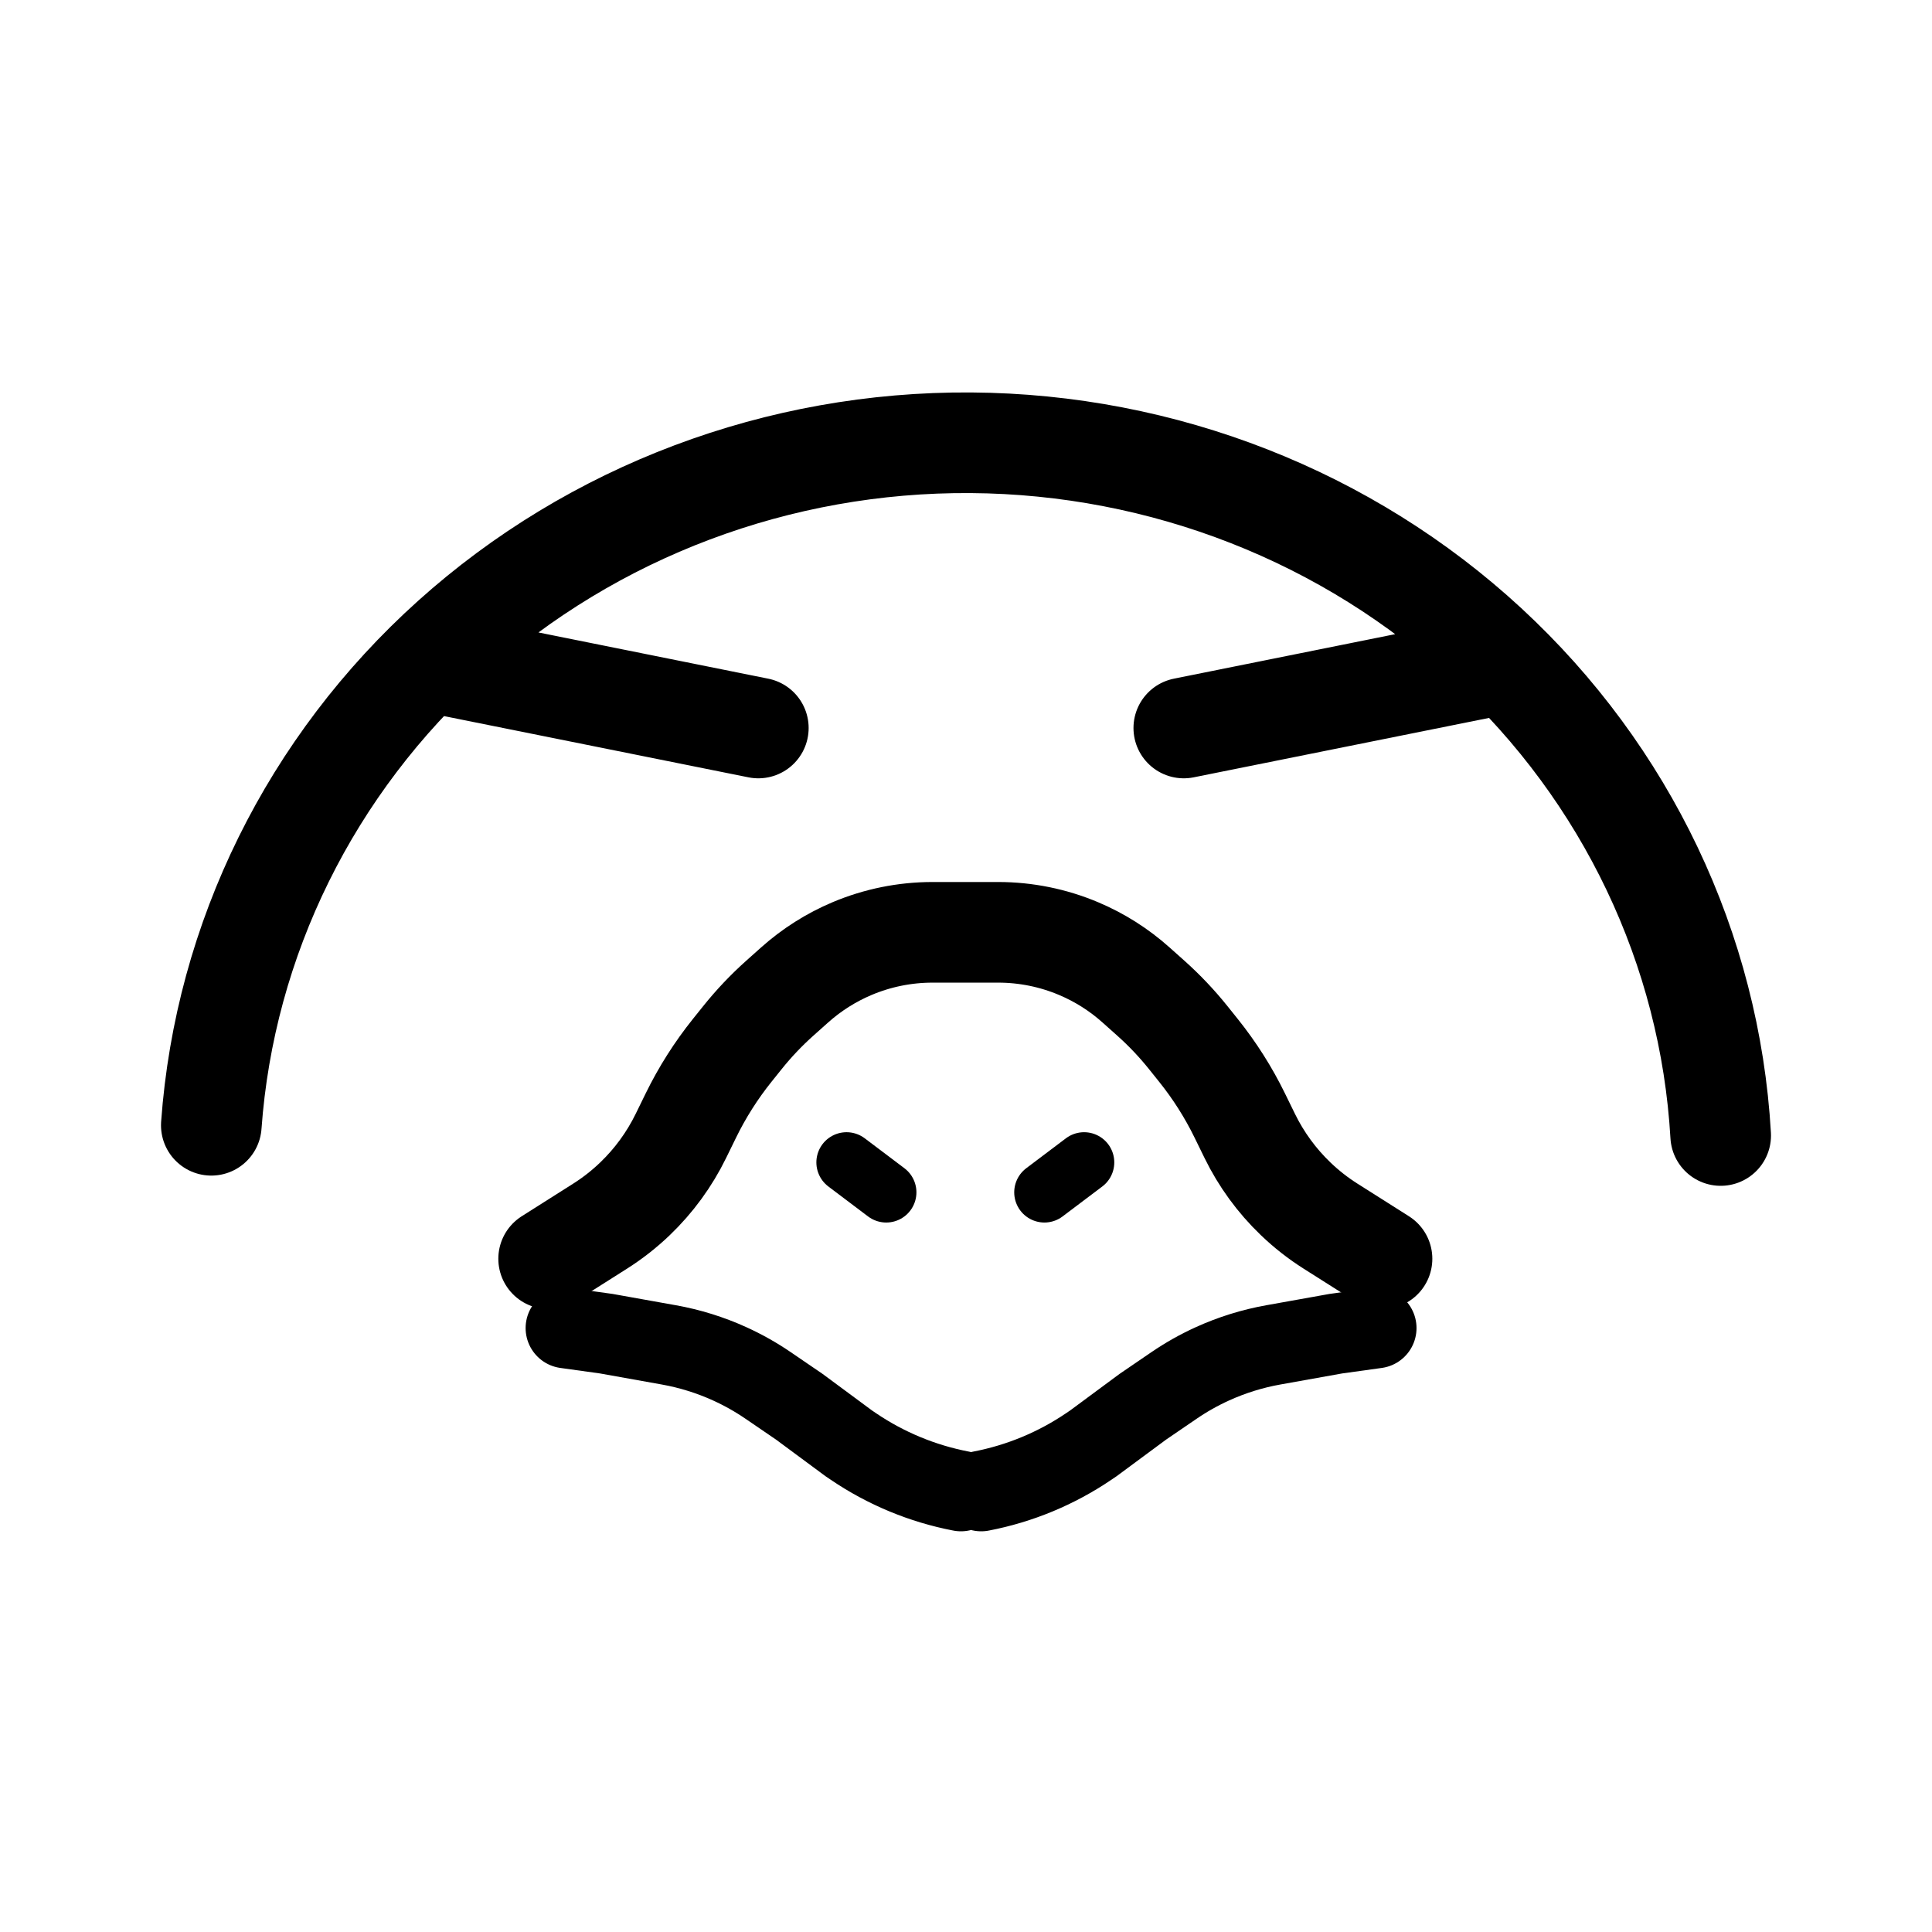
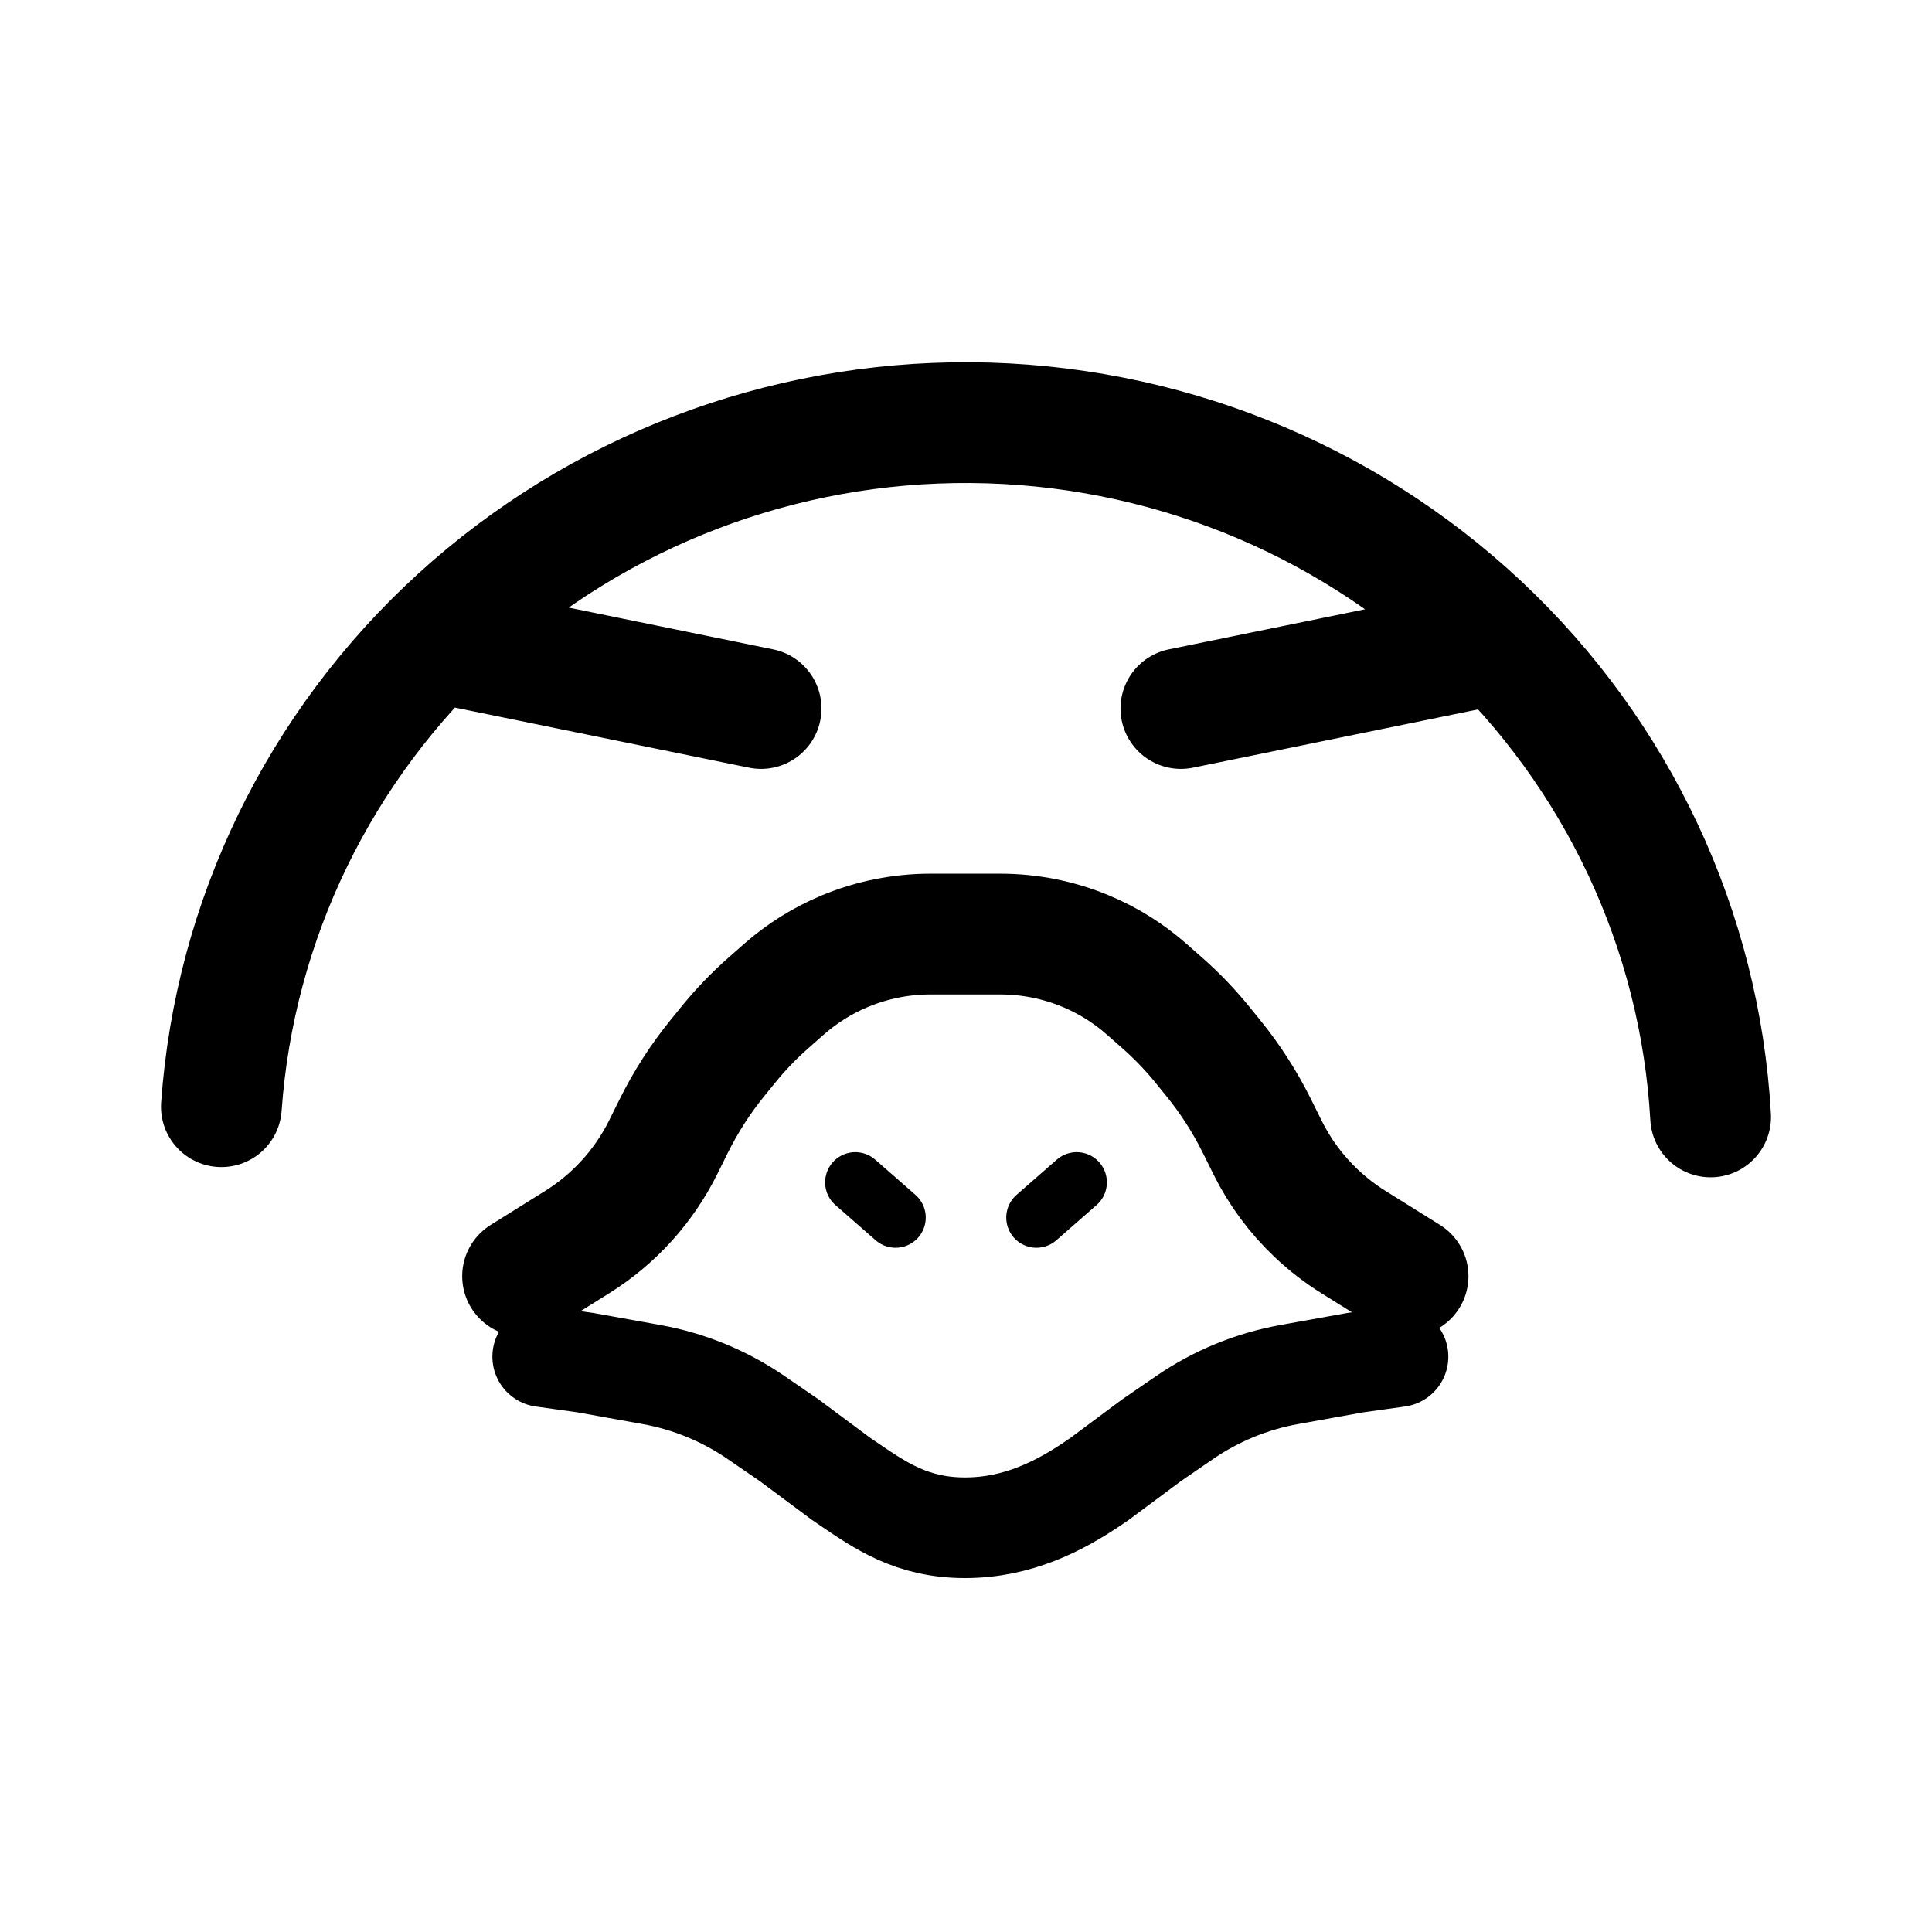
- <svg xmlns="http://www.w3.org/2000/svg" width="192" height="192" fill="none">
-   <path stroke="#000" stroke-linecap="round" stroke-width="10" d="M21 111.829c1.333-18.5 9.882-35.813 23.907-48.414s32.471-19.543 51.585-19.413c19.113.13 37.458 7.32 51.3 20.11S169.933 94.328 171 112.845M45.161 66.273l30.201 6.075m72.484-6.075-30.202 6.075" />
-   <path stroke="#000" stroke-linecap="round" stroke-width="8" d="M95.497 148.18v0a28.7 28.7 0 0 1-10.689-4.432l-.465-.315-4.908-3.631-3.097-2.115a25.4 25.4 0 0 0-3.806-2.145v0a25.4 25.4 0 0 0-6.062-1.889l-6.22-1.113-4.015-.558M97.51 148.18v0a28.7 28.7 0 0 0 10.689-4.432l.465-.315 4.908-3.631 3.097-2.115a25.4 25.4 0 0 1 3.806-2.145v0a25.4 25.4 0 0 1 6.062-1.889l6.219-1.113 4.016-.558" />
-   <path stroke="#000" stroke-linecap="round" stroke-width="10" d="m54.523 125.094 5.108-3.236a22 22 0 0 0 3.475-2.723v0a22.1 22.1 0 0 0 4.563-6.253l.987-2.018a34.8 34.8 0 0 1 4.105-6.474l1.017-1.268a32.5 32.5 0 0 1 3.71-3.916l1.485-1.326a20.6 20.6 0 0 1 5.697-3.607v0a20.6 20.6 0 0 1 7.996-1.62h3.267m41.41 32.441-5.109-3.236a22 22 0 0 1-3.475-2.723v0a22.1 22.1 0 0 1-4.563-6.253l-.987-2.018a34.7 34.7 0 0 0-4.105-6.474l-1.016-1.268a32.5 32.5 0 0 0-3.711-3.916l-1.485-1.326a20.5 20.5 0 0 0-5.697-3.607v0a20.55 20.55 0 0 0-7.996-1.62h-3.266" />
-   <path stroke="#000" stroke-linecap="round" stroke-width="6" d="m84.13 115.518 3.943 2.975m19.663-2.975-3.944 2.975" />
+ <svg xmlns="http://www.w3.org/2000/svg" width="192" height="192" viewBox="0 0 192 192" fill="none">
+   <path d="M22 109.982c1.315-18.542 9.75-35.894 23.588-48.523 13.838-12.63 32.038-19.588 50.897-19.457 18.859.13 36.959 7.336 50.616 20.155C160.759 74.976 168.947 92.441 170 111M45.839 64.323l29.798 6.089m71.518-6.089-29.8 6.089" stroke="#000" stroke-width="12" stroke-linecap="round" />
+   <path d="m53.933 134.826 4.238.592 6.564 1.181a26.763 26.763 0 0 1 10.415 4.281l3.269 2.245 5.18 3.853.49.334c3.404 2.322 6.536 4.514 11.813 4.514 5.277 0 9.471-2.192 12.875-4.514l.49-.334 5.18-3.853 3.269-2.245a26.769 26.769 0 0 1 10.415-4.281l6.564-1.181 4.238-.592" stroke="#000" stroke-width="10" stroke-linecap="round" />
+   <path d="m51.933 126.826 5.428-3.391a23.344 23.344 0 0 0 8.54-9.408l1.05-2.115a36.432 36.432 0 0 1 4.36-6.785l1.081-1.329a34.292 34.292 0 0 1 3.943-4.104l1.577-1.39a21.932 21.932 0 0 1 6.054-3.78 22.15 22.15 0 0 1 8.496-1.698h6.941c2.919 0 5.808.578 8.496 1.698 2.216.922 4.261 2.2 6.054 3.78l1.578 1.39a34.346 34.346 0 0 1 3.943 4.104l1.079 1.329a36.284 36.284 0 0 1 4.362 6.785l1.049 2.115a23.172 23.172 0 0 0 4.848 6.554 23.354 23.354 0 0 0 3.693 2.854l5.428 3.391" stroke="#000" stroke-width="12" stroke-linecap="round" />
+   <path d="m85 117.5 4 3.5m18-3.5-4 3.5" stroke="#000" stroke-width="6" stroke-linecap="round" />
</svg>
